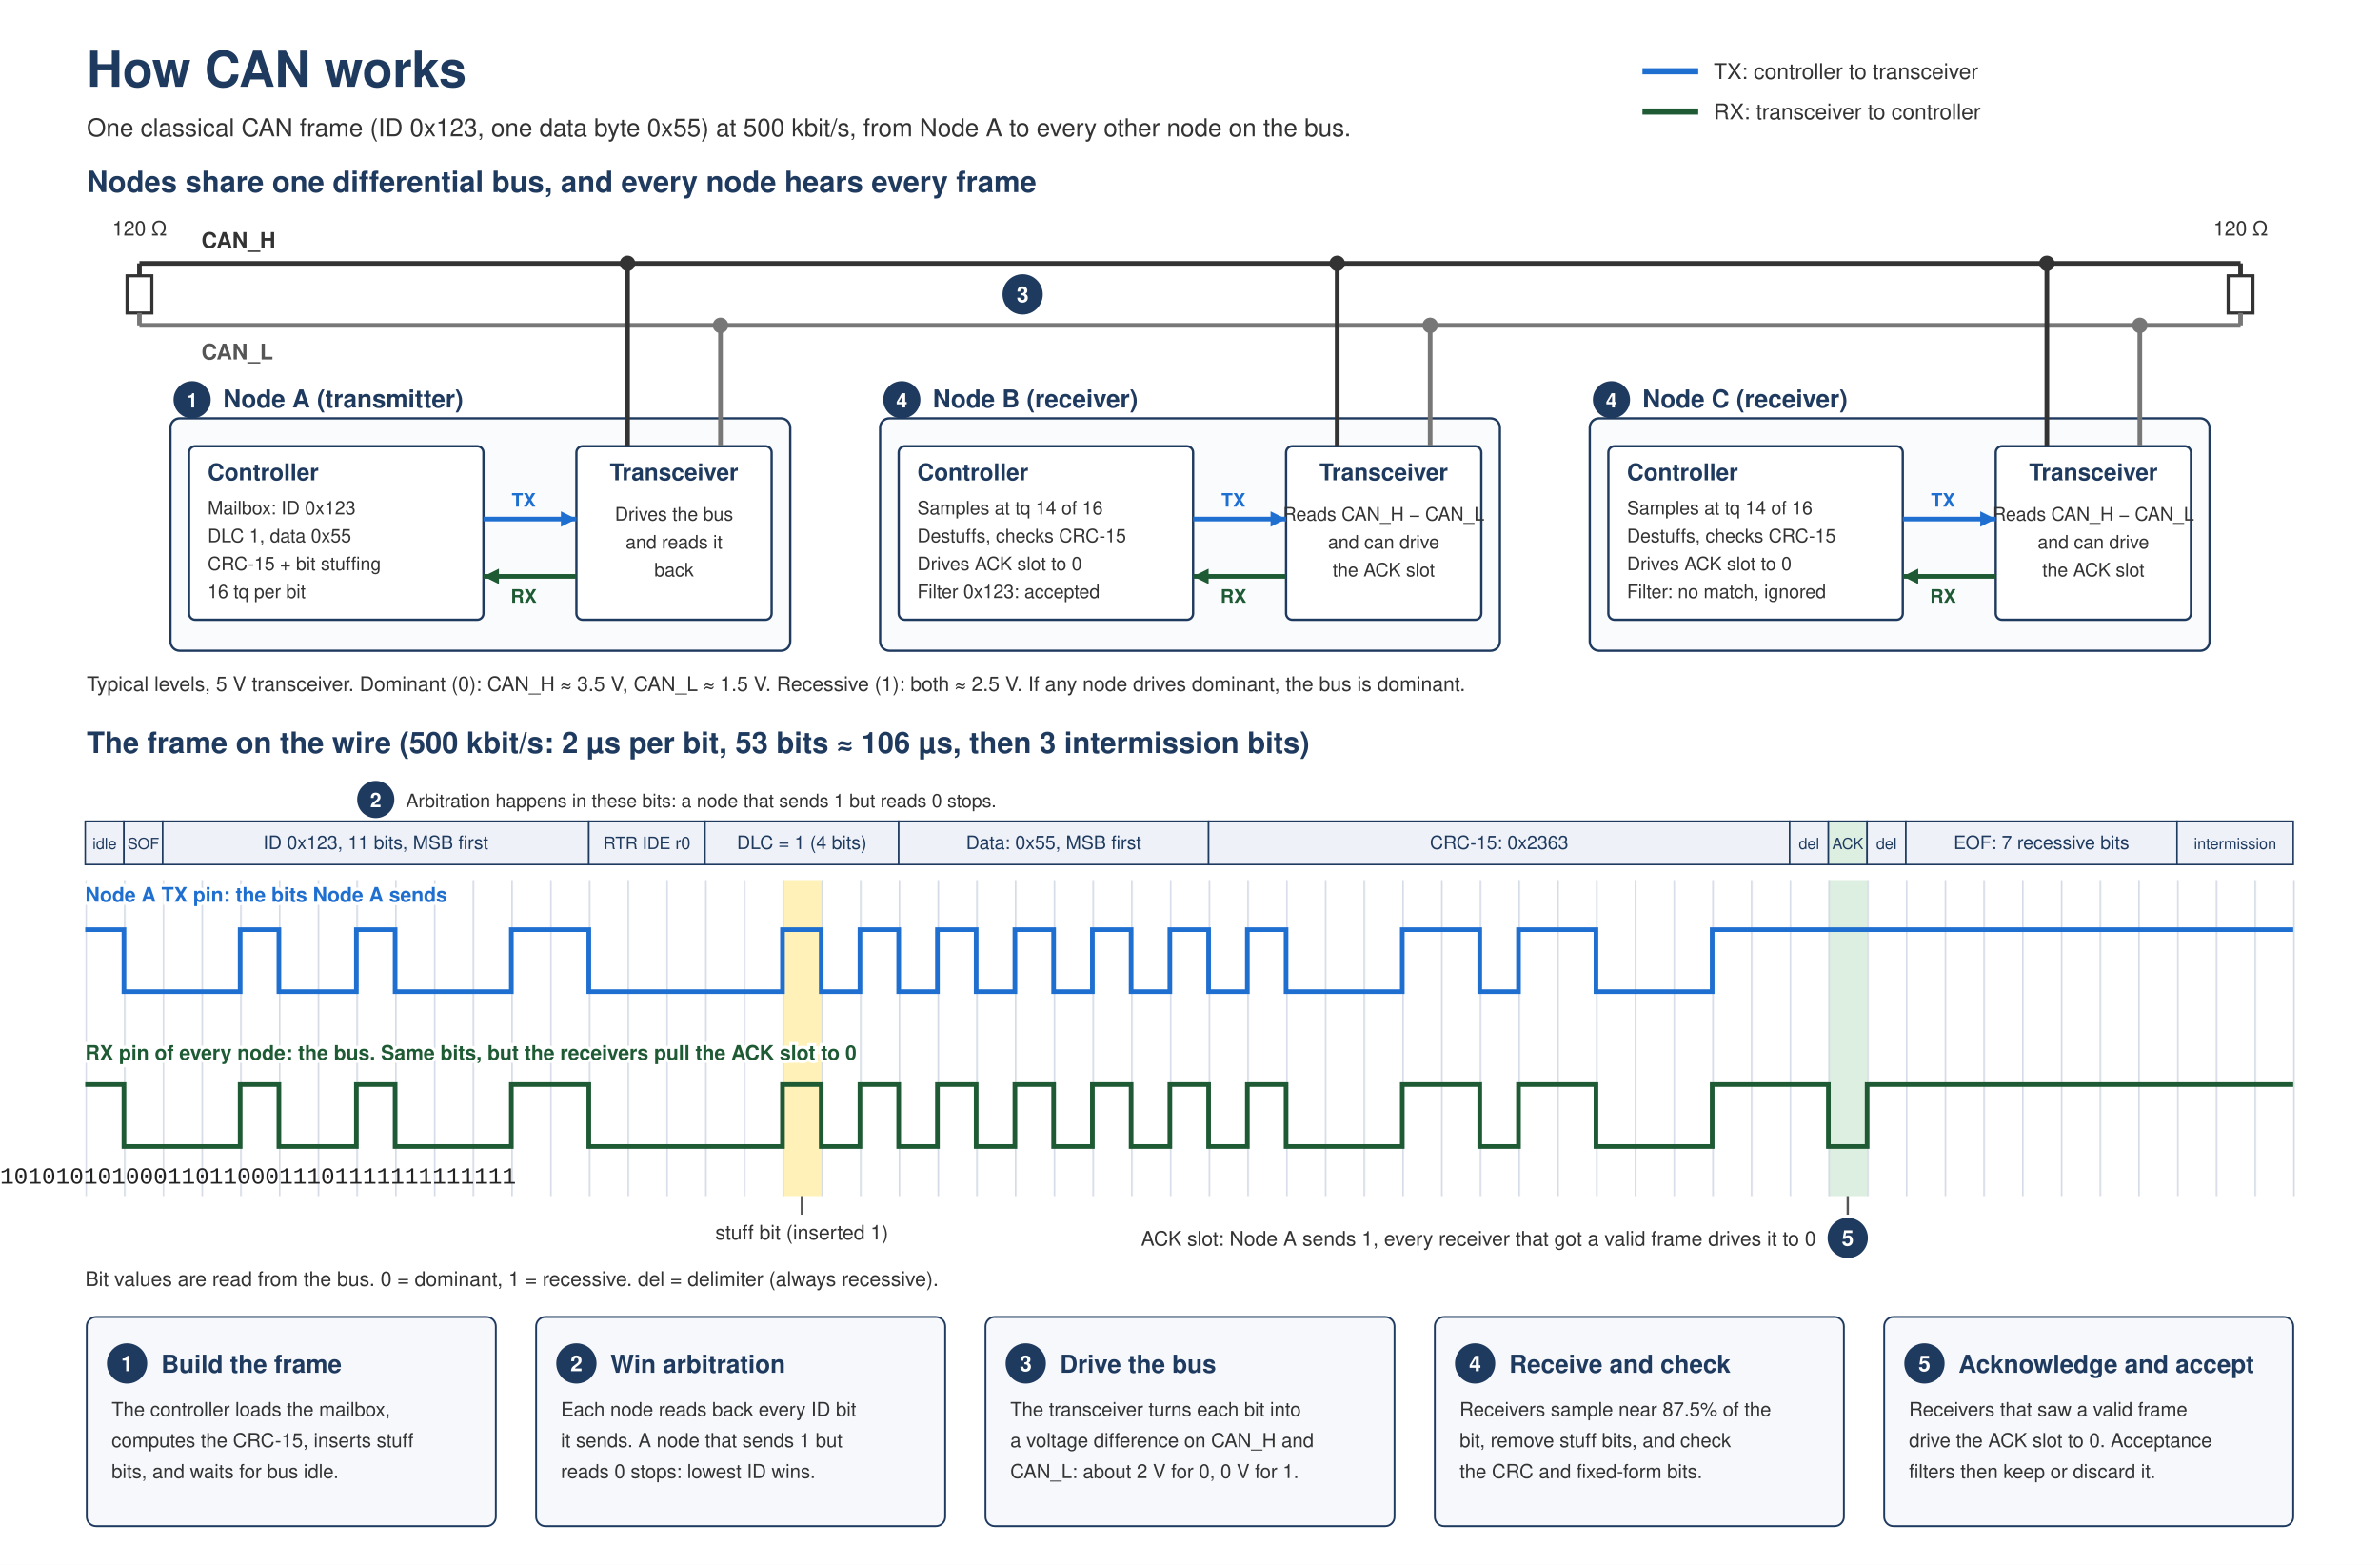
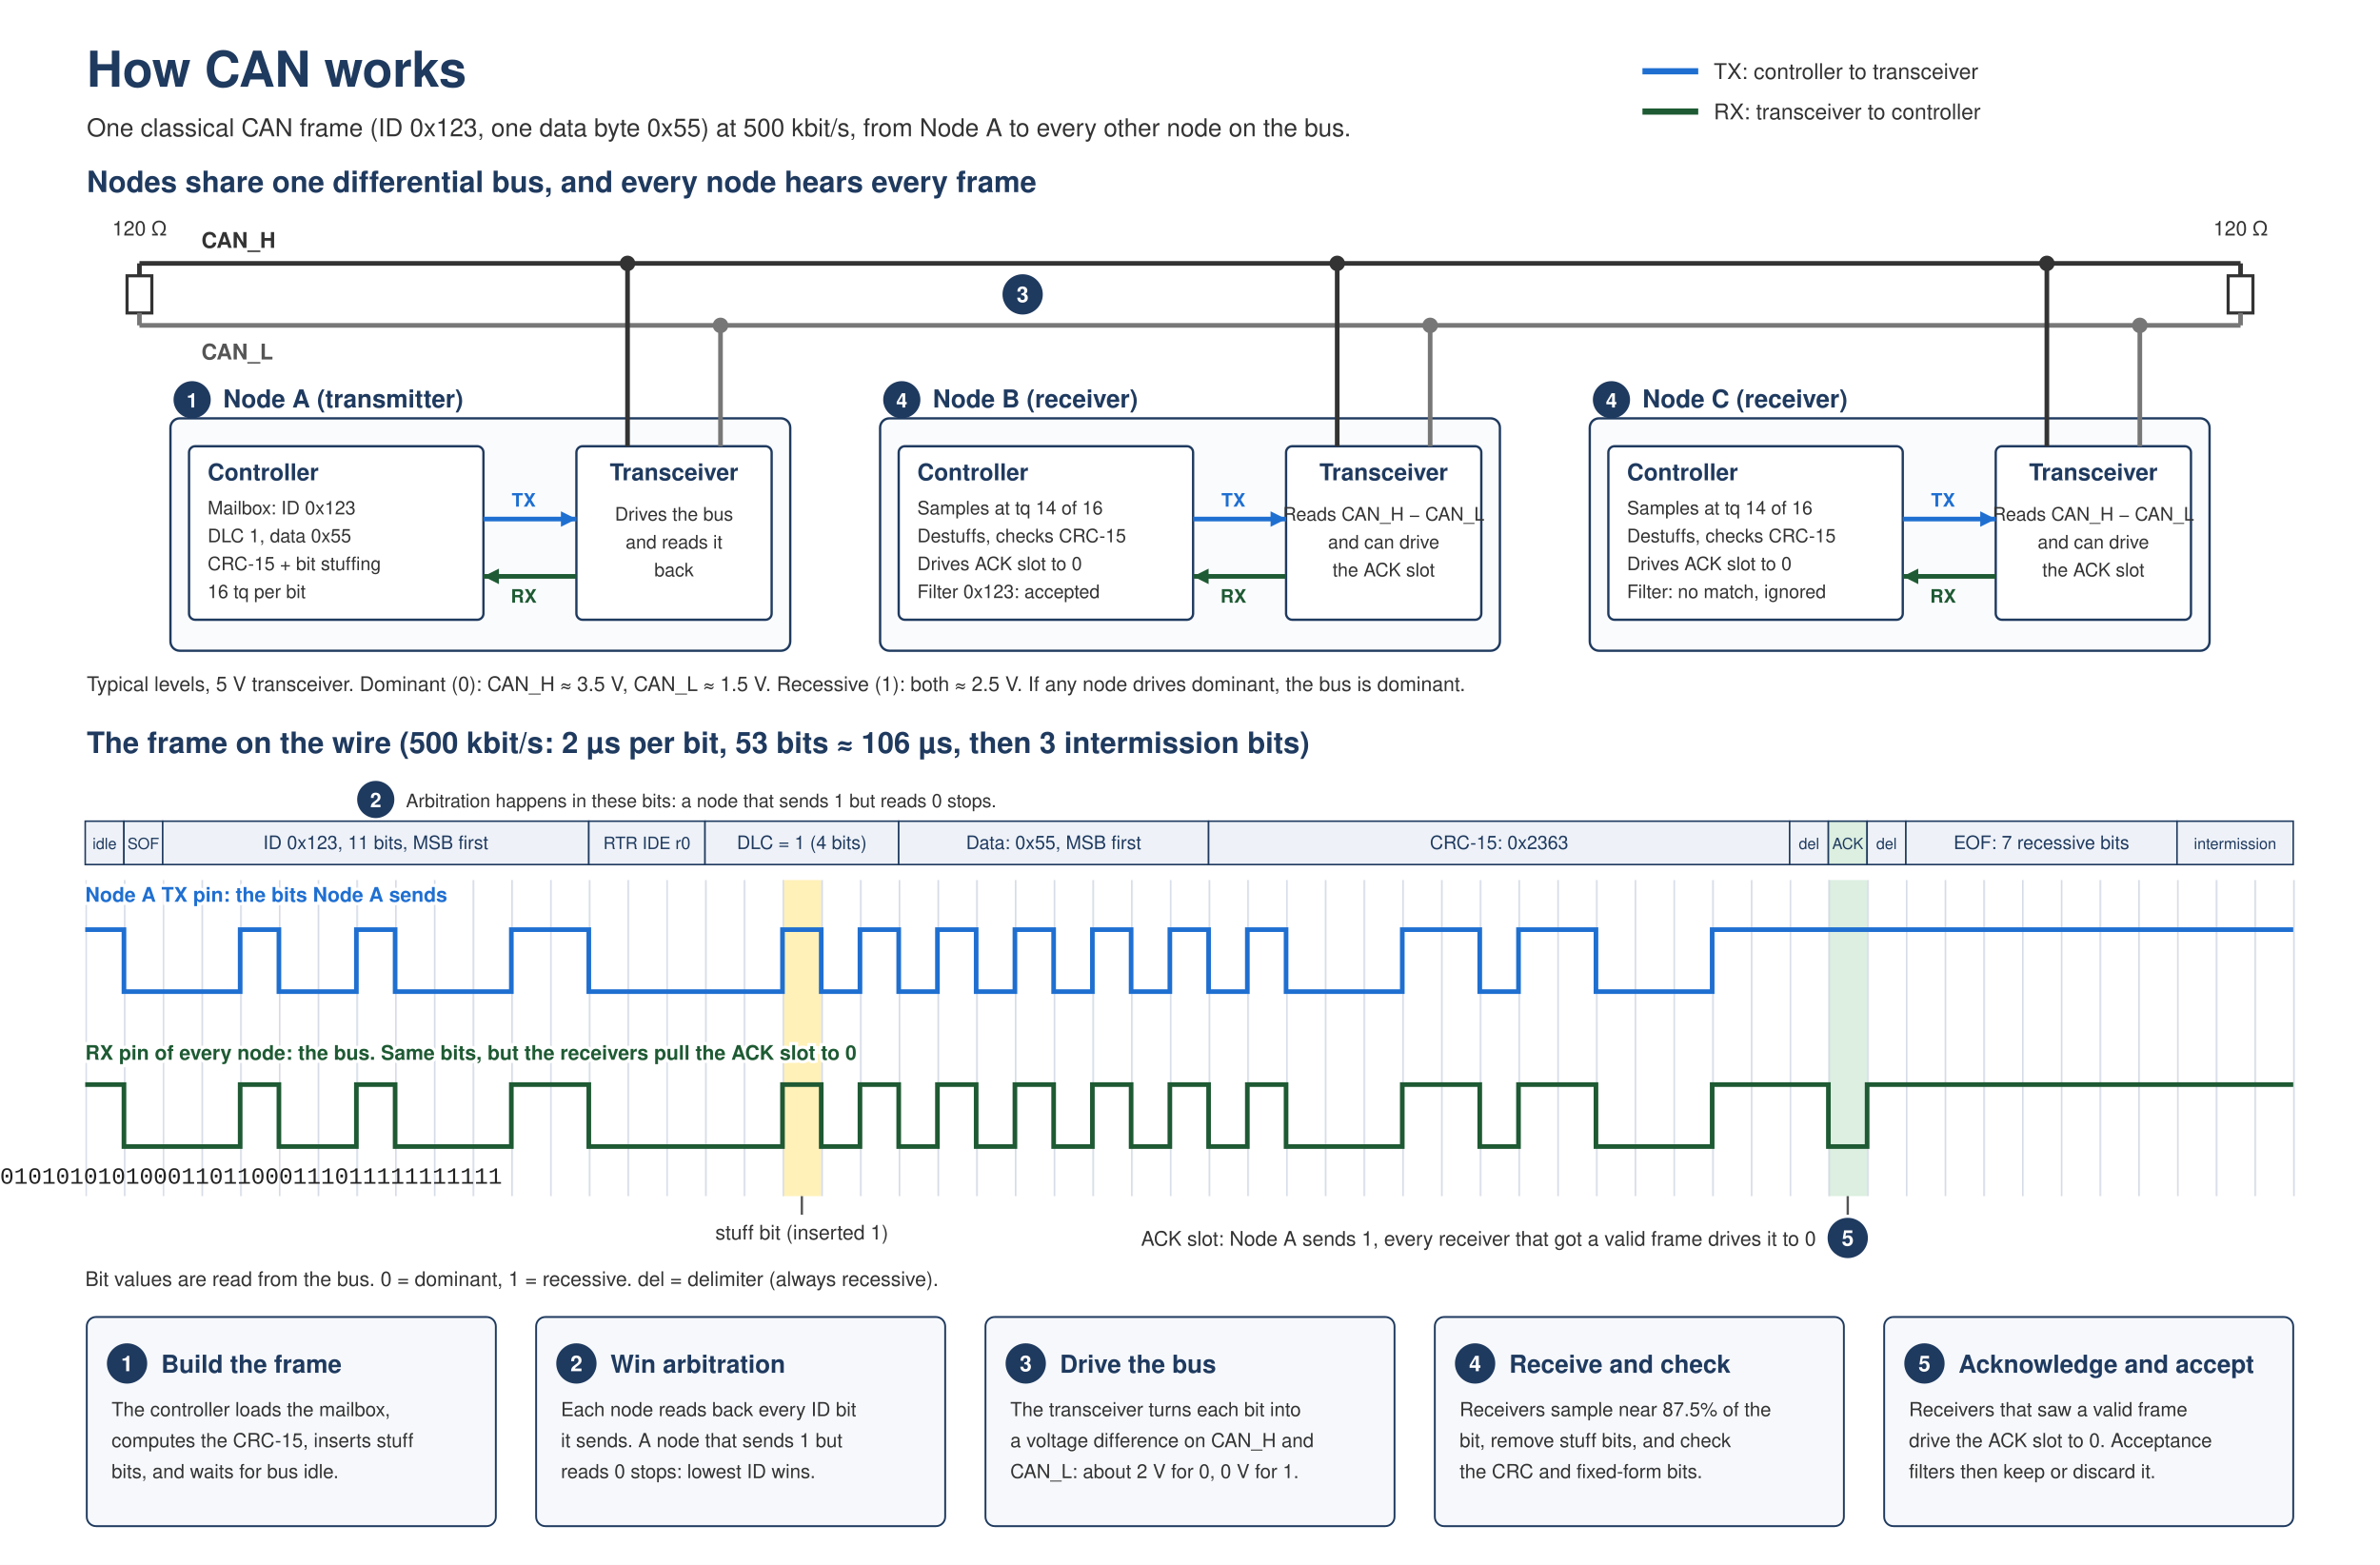
<svg xmlns="http://www.w3.org/2000/svg" viewBox="0 0 1536 1010" width="1536" height="1010" role="img" aria-labelledby="can-title can-desc" font-family="'Segoe UI', Helvetica, Arial, sans-serif">
  <defs>
    <marker id="arrTX" markerUnits="userSpaceOnUse" markerWidth="10" markerHeight="10" refX="10" refY="5" orient="auto">
      <path d="M0,0 L10,5 L0,10 z" fill="#1f6fd1" />
    </marker>
    <marker id="arrRX" markerUnits="userSpaceOnUse" markerWidth="10" markerHeight="10" refX="10" refY="5" orient="auto">
      <path d="M0,0 L10,5 L0,10 z" fill="#1e5a33" />
    </marker>
    <pattern id="bitgrid" x="55" y="568" width="25" height="204" patternUnits="userSpaceOnUse">
      <line x1="0.5" y1="0" x2="0.5" y2="204" stroke="#d5dbe6" stroke-width="1" />
    </pattern>
  </defs>
  <rect x="0" y="0" width="1536" height="1010" fill="#ffffff" />
  <text x="56" y="56" font-size="32" font-weight="700" fill="#1f3a5f">How CAN works</text>
  <text x="56" y="88" font-size="16" fill="#333">One classical CAN frame (ID 0x123, one data byte 0x55) at 500 kbit/s, from Node A to every other node on the bus.</text>
  <line x1="1060" y1="46" x2="1096" y2="46" stroke="#1f6fd1" stroke-width="4" />
  <text x="1106" y="51" font-size="14" fill="#333">TX: controller to transceiver</text>
  <line x1="1060" y1="72" x2="1096" y2="72" stroke="#1e5a33" stroke-width="4" />
  <text x="1106" y="77" font-size="14" fill="#333">RX: transceiver to controller</text>
  <text x="56" y="124" font-size="19" font-weight="700" fill="#1f3a5f">Nodes share one differential bus, and every node hears every frame</text>
  <line x1="90" y1="170" x2="1446" y2="170" stroke="#333" stroke-width="3" />
  <line x1="90" y1="210" x2="1446" y2="210" stroke="#777" stroke-width="3" />
  <text x="130" y="160" font-size="14" font-weight="700" fill="#333">CAN_H</text>
  <text x="130" y="232" font-size="14" font-weight="700" fill="#555">CAN_L</text>
  <line x1="90" y1="170" x2="90" y2="178" stroke="#333" stroke-width="3" />
  <rect x="82" y="178" width="16" height="24" fill="#fff" stroke="#333" stroke-width="2" />
  <line x1="90" y1="202" x2="90" y2="210" stroke="#777" stroke-width="3" />
  <text x="90" y="152" font-size="13" text-anchor="middle" fill="#333">120 Ω</text>
  <line x1="1446" y1="170" x2="1446" y2="178" stroke="#333" stroke-width="3" />
  <rect x="1438" y="178" width="16" height="24" fill="#fff" stroke="#333" stroke-width="2" />
  <line x1="1446" y1="202" x2="1446" y2="210" stroke="#777" stroke-width="3" />
  <text x="1446" y="152" font-size="13" text-anchor="middle" fill="#333">120 Ω</text>
  <circle cx="660" cy="190" r="13" fill="#1f3a5f" />
  <text x="660" y="195" font-size="14" font-weight="700" text-anchor="middle" fill="#fff">3</text>
  <circle cx="124" cy="258" r="12" fill="#1f3a5f" />
  <text x="124" y="263" font-size="13" font-weight="700" text-anchor="middle" fill="#fff">1</text>
  <text x="144" y="263" font-size="16" font-weight="700" fill="#1f3a5f">Node A (transmitter)</text>
  <rect x="110" y="270" width="400" height="150" rx="6" fill="#fafbfd" stroke="#1f3a5f" stroke-width="1.5" />
  <rect x="122" y="288" width="190" height="112" rx="4" fill="#fff" stroke="#1f3a5f" stroke-width="1.5" />
  <text x="134" y="310" font-size="15" font-weight="700" fill="#1f3a5f">Controller</text>
  <text x="134" y="332" font-size="12" fill="#333">Mailbox: ID 0x123</text>
  <text x="134" y="350" font-size="12" fill="#333">DLC 1, data 0x55</text>
  <text x="134" y="368" font-size="12" fill="#333">CRC-15 + bit stuffing</text>
  <text x="134" y="386" font-size="12" fill="#333">16 tq per bit</text>
  <rect x="372" y="288" width="126" height="112" rx="4" fill="#fff" stroke="#1f3a5f" stroke-width="1.5" />
  <text x="435" y="310" font-size="15" font-weight="700" text-anchor="middle" fill="#1f3a5f">Transceiver</text>
  <text x="435" y="336" font-size="12" text-anchor="middle" fill="#333">Drives the bus</text>
  <text x="435" y="354" font-size="12" text-anchor="middle" fill="#333">and reads it</text>
  <text x="435" y="372" font-size="12" text-anchor="middle" fill="#333">back</text>
  <line x1="312" y1="335" x2="372" y2="335" stroke="#1f6fd1" stroke-width="3" marker-end="url(#arrTX)" />
  <text x="338" y="327" font-size="12" font-weight="700" text-anchor="middle" fill="#1f6fd1">TX</text>
  <line x1="372" y1="372" x2="312" y2="372" stroke="#1e5a33" stroke-width="3" marker-end="url(#arrRX)" />
  <text x="338" y="389" font-size="12" font-weight="700" text-anchor="middle" fill="#1e5a33">RX</text>
  <line x1="405" y1="288" x2="405" y2="170" stroke="#333" stroke-width="3" />
  <circle cx="405" cy="170" r="5" fill="#333" />
  <line x1="465" y1="288" x2="465" y2="210" stroke="#777" stroke-width="3" />
  <circle cx="465" cy="210" r="5" fill="#777" />
  <circle cx="582" cy="258" r="12" fill="#1f3a5f" />
  <text x="582" y="263" font-size="13" font-weight="700" text-anchor="middle" fill="#fff">4</text>
  <text x="602" y="263" font-size="16" font-weight="700" fill="#1f3a5f">Node B (receiver)</text>
  <rect x="568" y="270" width="400" height="150" rx="6" fill="#fafbfd" stroke="#1f3a5f" stroke-width="1.5" />
  <rect x="580" y="288" width="190" height="112" rx="4" fill="#fff" stroke="#1f3a5f" stroke-width="1.5" />
  <text x="592" y="310" font-size="15" font-weight="700" fill="#1f3a5f">Controller</text>
  <text x="592" y="332" font-size="12" fill="#333">Samples at tq 14 of 16</text>
  <text x="592" y="350" font-size="12" fill="#333">Destuffs, checks CRC-15</text>
  <text x="592" y="368" font-size="12" fill="#333">Drives ACK slot to 0</text>
  <text x="592" y="386" font-size="12" fill="#333">Filter 0x123: accepted</text>
  <rect x="830" y="288" width="126" height="112" rx="4" fill="#fff" stroke="#1f3a5f" stroke-width="1.5" />
  <text x="893" y="310" font-size="15" font-weight="700" text-anchor="middle" fill="#1f3a5f">Transceiver</text>
  <text x="893" y="336" font-size="12" text-anchor="middle" fill="#333">Reads CAN_H − CAN_L</text>
  <text x="893" y="354" font-size="12" text-anchor="middle" fill="#333">and can drive</text>
  <text x="893" y="372" font-size="12" text-anchor="middle" fill="#333">the ACK slot</text>
  <line x1="770" y1="335" x2="830" y2="335" stroke="#1f6fd1" stroke-width="3" marker-end="url(#arrTX)" />
  <text x="796" y="327" font-size="12" font-weight="700" text-anchor="middle" fill="#1f6fd1">TX</text>
  <line x1="830" y1="372" x2="770" y2="372" stroke="#1e5a33" stroke-width="3" marker-end="url(#arrRX)" />
  <text x="796" y="389" font-size="12" font-weight="700" text-anchor="middle" fill="#1e5a33">RX</text>
  <line x1="863" y1="288" x2="863" y2="170" stroke="#333" stroke-width="3" />
  <circle cx="863" cy="170" r="5" fill="#333" />
  <line x1="923" y1="288" x2="923" y2="210" stroke="#777" stroke-width="3" />
  <circle cx="923" cy="210" r="5" fill="#777" />
  <circle cx="1040" cy="258" r="12" fill="#1f3a5f" />
  <text x="1040" y="263" font-size="13" font-weight="700" text-anchor="middle" fill="#fff">4</text>
  <text x="1060" y="263" font-size="16" font-weight="700" fill="#1f3a5f">Node C (receiver)</text>
  <rect x="1026" y="270" width="400" height="150" rx="6" fill="#fafbfd" stroke="#1f3a5f" stroke-width="1.5" />
  <rect x="1038" y="288" width="190" height="112" rx="4" fill="#fff" stroke="#1f3a5f" stroke-width="1.5" />
  <text x="1050" y="310" font-size="15" font-weight="700" fill="#1f3a5f">Controller</text>
  <text x="1050" y="332" font-size="12" fill="#333">Samples at tq 14 of 16</text>
  <text x="1050" y="350" font-size="12" fill="#333">Destuffs, checks CRC-15</text>
  <text x="1050" y="368" font-size="12" fill="#333">Drives ACK slot to 0</text>
  <text x="1050" y="386" font-size="12" fill="#333">Filter: no match, ignored</text>
  <rect x="1288" y="288" width="126" height="112" rx="4" fill="#fff" stroke="#1f3a5f" stroke-width="1.5" />
  <text x="1351" y="310" font-size="15" font-weight="700" text-anchor="middle" fill="#1f3a5f">Transceiver</text>
  <text x="1351" y="336" font-size="12" text-anchor="middle" fill="#333">Reads CAN_H − CAN_L</text>
  <text x="1351" y="354" font-size="12" text-anchor="middle" fill="#333">and can drive</text>
  <text x="1351" y="372" font-size="12" text-anchor="middle" fill="#333">the ACK slot</text>
  <line x1="1228" y1="335" x2="1288" y2="335" stroke="#1f6fd1" stroke-width="3" marker-end="url(#arrTX)" />
  <text x="1254" y="327" font-size="12" font-weight="700" text-anchor="middle" fill="#1f6fd1">TX</text>
  <line x1="1288" y1="372" x2="1228" y2="372" stroke="#1e5a33" stroke-width="3" marker-end="url(#arrRX)" />
  <text x="1254" y="389" font-size="12" font-weight="700" text-anchor="middle" fill="#1e5a33">RX</text>
  <line x1="1321" y1="288" x2="1321" y2="170" stroke="#333" stroke-width="3" />
  <circle cx="1321" cy="170" r="5" fill="#333" />
  <line x1="1381" y1="288" x2="1381" y2="210" stroke="#777" stroke-width="3" />
  <circle cx="1381" cy="210" r="5" fill="#777" />
  <text x="56" y="446" font-size="13" fill="#333">Typical levels, 5 V transceiver. Dominant (0): CAN_H ≈ 3.5 V, CAN_L ≈ 1.5 V. Recessive (1): both ≈ 2.5 V. If any node drives dominant, the bus is dominant.</text>
  <text x="56" y="486" font-size="19" font-weight="700" fill="#1f3a5f">The frame on the wire (500 kbit/s: 2 µs per bit, 53 bits ≈ 106 µs, then 3 intermission bits)</text>
  <circle cx="242.5" cy="516" r="12" fill="#1f3a5f" />
  <text x="242.5" y="521" font-size="13" font-weight="700" text-anchor="middle" fill="#fff">2</text>
  <text x="262" y="521" font-size="12" fill="#333">Arbitration happens in these bits: a node that sends 1 but reads 0 stops.</text>
  <g stroke="#1f3a5f" stroke-width="1" fill="#eef2f8">
    <rect x="55" y="530" width="25" height="28" />
    <rect x="80" y="530" width="25" height="28" />
    <rect x="105" y="530" width="275" height="28" />
    <rect x="380" y="530" width="75" height="28" />
    <rect x="455" y="530" width="125" height="28" />
    <rect x="580" y="530" width="200" height="28" />
    <rect x="780" y="530" width="375" height="28" />
    <rect x="1155" y="530" width="25" height="28" />
    <rect x="1180" y="530" width="25" height="28" fill="#dcefe0" />
    <rect x="1205" y="530" width="25" height="28" />
    <rect x="1230" y="530" width="175" height="28" />
    <rect x="1405" y="530" width="75" height="28" />
  </g>
  <g fill="#1f3a5f" text-anchor="middle" font-size="12">
    <text x="67.5" y="548" font-size="10">idle</text>
    <text x="92.5" y="548" font-size="10">SOF</text>
    <text x="242.5" y="548">ID 0x123, 11 bits, MSB first</text>
    <text x="417.5" y="548" font-size="11">RTR IDE r0</text>
    <text x="517.5" y="548">DLC = 1 (4 bits)</text>
    <text x="680" y="548">Data: 0x55, MSB first</text>
    <text x="967.5" y="548">CRC-15: 0x2363</text>
    <text x="1167.5" y="548" font-size="10">del</text>
    <text x="1192.5" y="548" font-size="10">ACK</text>
    <text x="1217.5" y="548" font-size="10">del</text>
    <text x="1317.5" y="548">EOF: 7 recessive bits</text>
    <text x="1442.5" y="548" font-size="10">intermission</text>
  </g>
  <rect x="505" y="568" width="25" height="204" fill="#fff1b8" />
  <rect x="1180" y="568" width="25" height="204" fill="#dcefe0" />
  <rect x="55" y="568" width="1425" height="204" fill="url(#bitgrid)" />
  <line x1="1480.5" y1="568" x2="1480.5" y2="772" stroke="#d5dbe6" stroke-width="1" />
  <text x="55" y="582" font-size="13" font-weight="700" fill="#1f6fd1" stroke="#fff" stroke-width="4" paint-order="stroke">Node A TX pin: the bits Node A sends</text>
  <text x="55" y="684" font-size="13" font-weight="700" fill="#1e5a33" stroke="#fff" stroke-width="4" paint-order="stroke">RX pin of every node: the bus. Same bits, but the receivers pull the ACK slot to 0</text>
  <path d="M55,600 H80 V640 H155 V600 H180 V640 H230 V600 H255 V640 H330 V600 H380 V640 H505 V600 H530 V640 H555 V600 H580 V640 H605 V600 H630 V640 H655 V600 H680 V640 H705 V600 H730 V640 H755 V600 H780 V640 H805 V600 H830 V640 H905 V600 H955 V640 H980 V600 H1030 V640 H1105 V600 H1480" fill="none" stroke="#1f6fd1" stroke-width="3" />
  <path d="M55,700 H80 V740 H155 V700 H180 V740 H230 V700 H255 V740 H330 V700 H380 V740 H505 V700 H530 V740 H555 V700 H580 V740 H605 V700 H630 V740 H655 V700 H680 V740 H705 V700 H730 V740 H755 V700 H780 V740 H805 V700 H830 V740 H905 V700 H955 V740 H980 V700 H1030 V740 H1105 V700 H1180 V740 H1205 V700 H1480" fill="none" stroke="#1e5a33" stroke-width="3" />
-   <text font-family="Consolas, Menlo, 'Courier New', monospace" font-size="15" fill="#222" text-anchor="middle" y="764" x="67.5 92.5 117.5 142.5 167.5 192.5 217.5 242.5 267.5 292.5 317.5 342.5 367.5 392.5 417.5 442.5 467.5 492.5 517.5 542.5 567.5 592.5 617.5 642.5 667.5 692.5 717.5 742.5 767.5 792.5 817.5 842.5 867.5 892.5 917.5 942.5 967.5 992.5 1017.5 1042.5 1067.5 1092.5 1117.5 1142.5 1167.5 1192.5 1217.5 1242.5 1267.5 1292.5 1317.5 1342.5 1367.5 1392.5 1417.5 1442.5 1467.5">10001001000110000010101010101010001101100011101111111111111</text>
+   <text font-family="Consolas, Menlo, 'Courier New', monospace" font-size="15" fill="#222" text-anchor="middle" y="764" x="67.5 92.5 117.5 142.5 167.5 192.5 217.5 242.5 267.5 292.5 317.5 342.5 367.5 392.5 417.5 442.5 467.5 492.5 517.5 542.5 567.5 592.5 617.5 642.5 667.5 692.5 717.5 742.5 767.5 792.5 817.5 842.5 867.5 892.5 917.5 942.5 967.5 992.5 1017.5 1042.5 1067.5 1092.5 1117.5 1142.5 1167.5 1192.5 1217.5 1242.5 1267.5 1292.5 1317.5 1342.5 1367.5 1392.5 1417.5 1442.5 1467.5">100010010001100000101010101010100011011000111011111111111</text>
  <line x1="517.5" y1="772" x2="517.5" y2="784" stroke="#555" stroke-width="1.5" />
  <text x="517.5" y="800" font-size="13" text-anchor="middle" fill="#333">stuff bit (inserted 1)</text>
  <line x1="1192.5" y1="772" x2="1192.5" y2="784" stroke="#555" stroke-width="1.5" />
  <circle cx="1192.5" cy="799" r="13" fill="#1f3a5f" />
  <text x="1192.5" y="804" font-size="14" font-weight="700" text-anchor="middle" fill="#fff">5</text>
  <text x="1172" y="804" font-size="13" text-anchor="end" fill="#333">ACK slot: Node A sends 1, every receiver that got a valid frame drives it to 0</text>
  <text x="55" y="830" font-size="13" fill="#333">Bit values are read from the bus. 0 = dominant, 1 = recessive. del = delimiter (always recessive).</text>
  <g>
    <rect x="56" y="850" width="264" height="135" rx="6" fill="#f6f8fb" stroke="#1f3a5f" stroke-width="1.2" />
    <circle cx="82" cy="880" r="13" fill="#1f3a5f" />
    <text x="82" y="885" font-size="14" font-weight="700" text-anchor="middle" fill="#fff">1</text>
    <text x="104" y="886" font-size="16" font-weight="700" fill="#1f3a5f">Build the frame</text>
    <text x="72" y="914" font-size="12.5" fill="#333">The controller loads the mailbox,</text>
    <text x="72" y="934" font-size="12.5" fill="#333">computes the CRC-15, inserts stuff</text>
    <text x="72" y="954" font-size="12.5" fill="#333">bits, and waits for bus idle.</text>
    <rect x="346" y="850" width="264" height="135" rx="6" fill="#f6f8fb" stroke="#1f3a5f" stroke-width="1.2" />
    <circle cx="372" cy="880" r="13" fill="#1f3a5f" />
    <text x="372" y="885" font-size="14" font-weight="700" text-anchor="middle" fill="#fff">2</text>
    <text x="394" y="886" font-size="16" font-weight="700" fill="#1f3a5f">Win arbitration</text>
    <text x="362" y="914" font-size="12.5" fill="#333">Each node reads back every ID bit</text>
    <text x="362" y="934" font-size="12.5" fill="#333">it sends. A node that sends 1 but</text>
    <text x="362" y="954" font-size="12.5" fill="#333">reads 0 stops: lowest ID wins.</text>
    <rect x="636" y="850" width="264" height="135" rx="6" fill="#f6f8fb" stroke="#1f3a5f" stroke-width="1.2" />
    <circle cx="662" cy="880" r="13" fill="#1f3a5f" />
    <text x="662" y="885" font-size="14" font-weight="700" text-anchor="middle" fill="#fff">3</text>
    <text x="684" y="886" font-size="16" font-weight="700" fill="#1f3a5f">Drive the bus</text>
    <text x="652" y="914" font-size="12.5" fill="#333">The transceiver turns each bit into</text>
    <text x="652" y="934" font-size="12.5" fill="#333">a voltage difference on CAN_H and</text>
    <text x="652" y="954" font-size="12.5" fill="#333">CAN_L: about 2 V for 0, 0 V for 1.</text>
    <rect x="926" y="850" width="264" height="135" rx="6" fill="#f6f8fb" stroke="#1f3a5f" stroke-width="1.2" />
    <circle cx="952" cy="880" r="13" fill="#1f3a5f" />
    <text x="952" y="885" font-size="14" font-weight="700" text-anchor="middle" fill="#fff">4</text>
    <text x="974" y="886" font-size="16" font-weight="700" fill="#1f3a5f">Receive and check</text>
    <text x="942" y="914" font-size="12.5" fill="#333">Receivers sample near 87.5% of the</text>
    <text x="942" y="934" font-size="12.5" fill="#333">bit, remove stuff bits, and check</text>
    <text x="942" y="954" font-size="12.5" fill="#333">the CRC and fixed-form bits.</text>
    <rect x="1216" y="850" width="264" height="135" rx="6" fill="#f6f8fb" stroke="#1f3a5f" stroke-width="1.2" />
    <circle cx="1242" cy="880" r="13" fill="#1f3a5f" />
    <text x="1242" y="885" font-size="14" font-weight="700" text-anchor="middle" fill="#fff">5</text>
    <text x="1264" y="886" font-size="16" font-weight="700" fill="#1f3a5f">Acknowledge and accept</text>
    <text x="1232" y="914" font-size="12.5" fill="#333">Receivers that saw a valid frame</text>
    <text x="1232" y="934" font-size="12.5" fill="#333">drive the ACK slot to 0. Acceptance</text>
    <text x="1232" y="954" font-size="12.5" fill="#333">filters then keep or discard it.</text>
  </g>
</svg>
